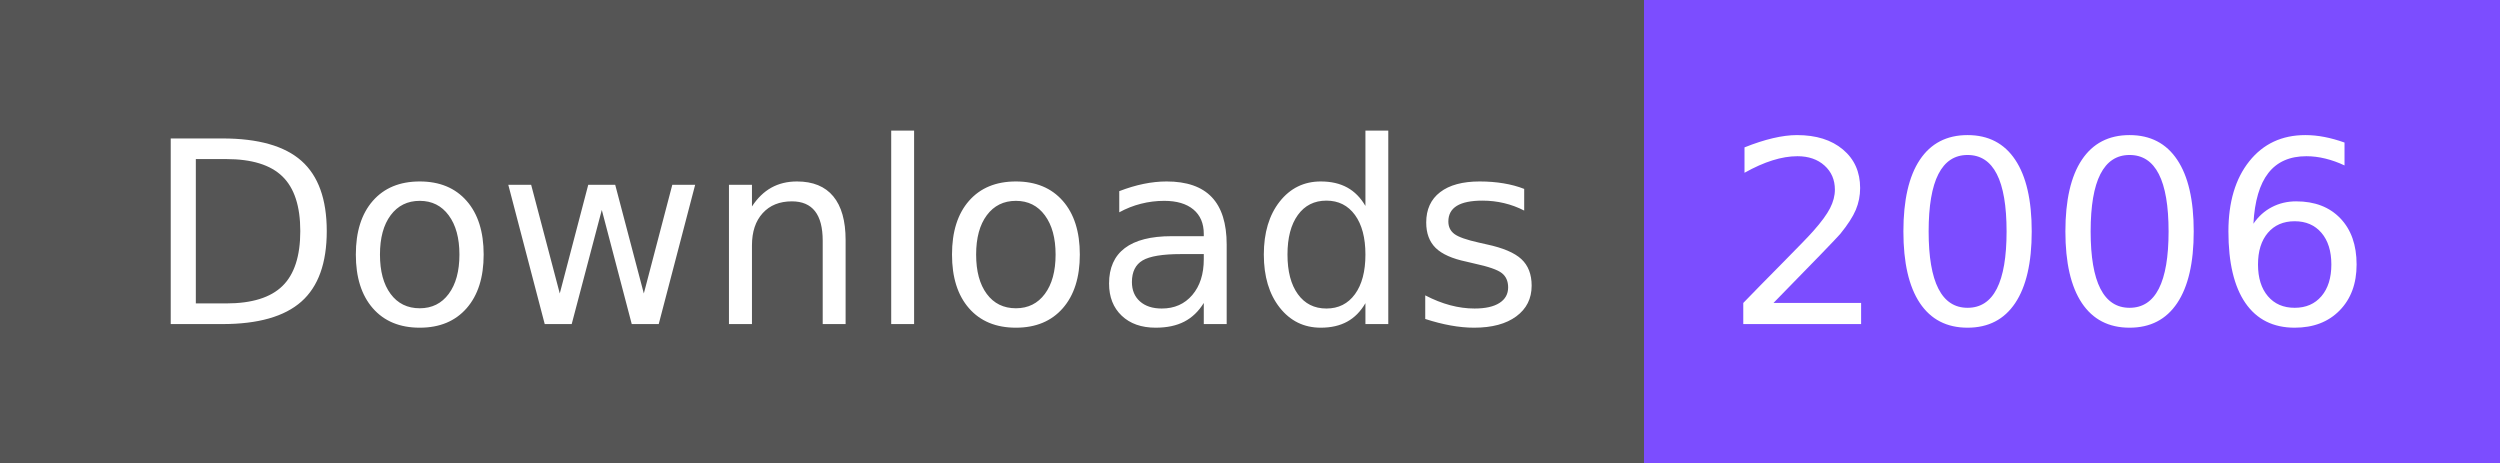
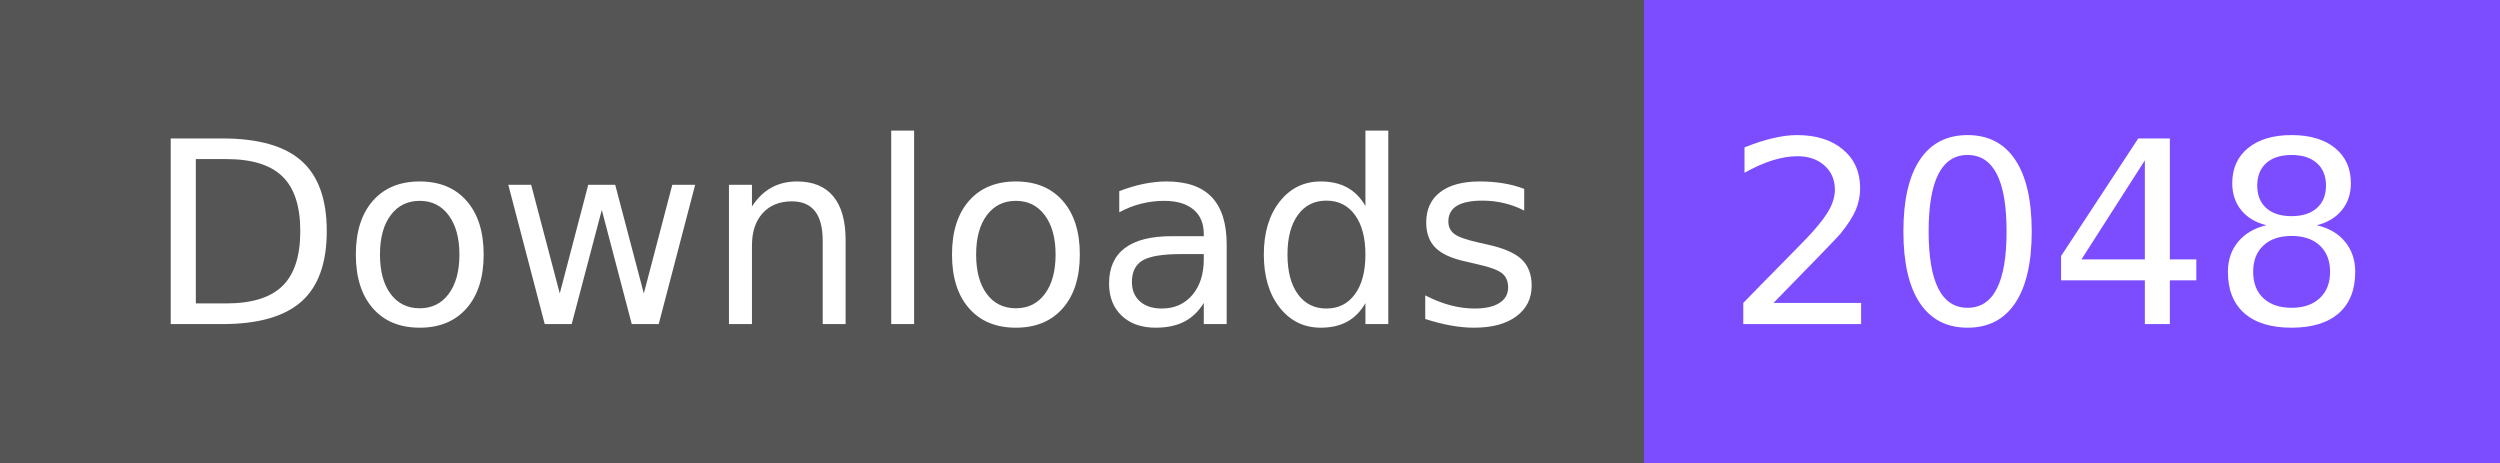
- <svg xmlns="http://www.w3.org/2000/svg" width="108" height="20" role="img" aria-label="Downloads: 2006">
+ <svg xmlns="http://www.w3.org/2000/svg" width="108" height="20" role="img" aria-label="Downloads: 2048">
  <g shape-rendering="crispEdges">
    <rect width="71" height="20" fill="#555" />
    <rect x="71" width="37" height="20" fill="#7c4dff" />
  </g>
  <g fill="#fff" text-anchor="middle" font-family="Verdana,Geneva,DejaVu Sans,sans-serif" text-rendering="geometricPrecision" font-size="110">
    <text x="365" y="140" textLength="610" transform="scale(.1)">Downloads</text>
-     <text x="885" y="140" textLength="270" transform="scale(.1)">2006</text>
+     <text x="885" y="140" textLength="270" transform="scale(.1)">2048</text>
  </g>
</svg>
